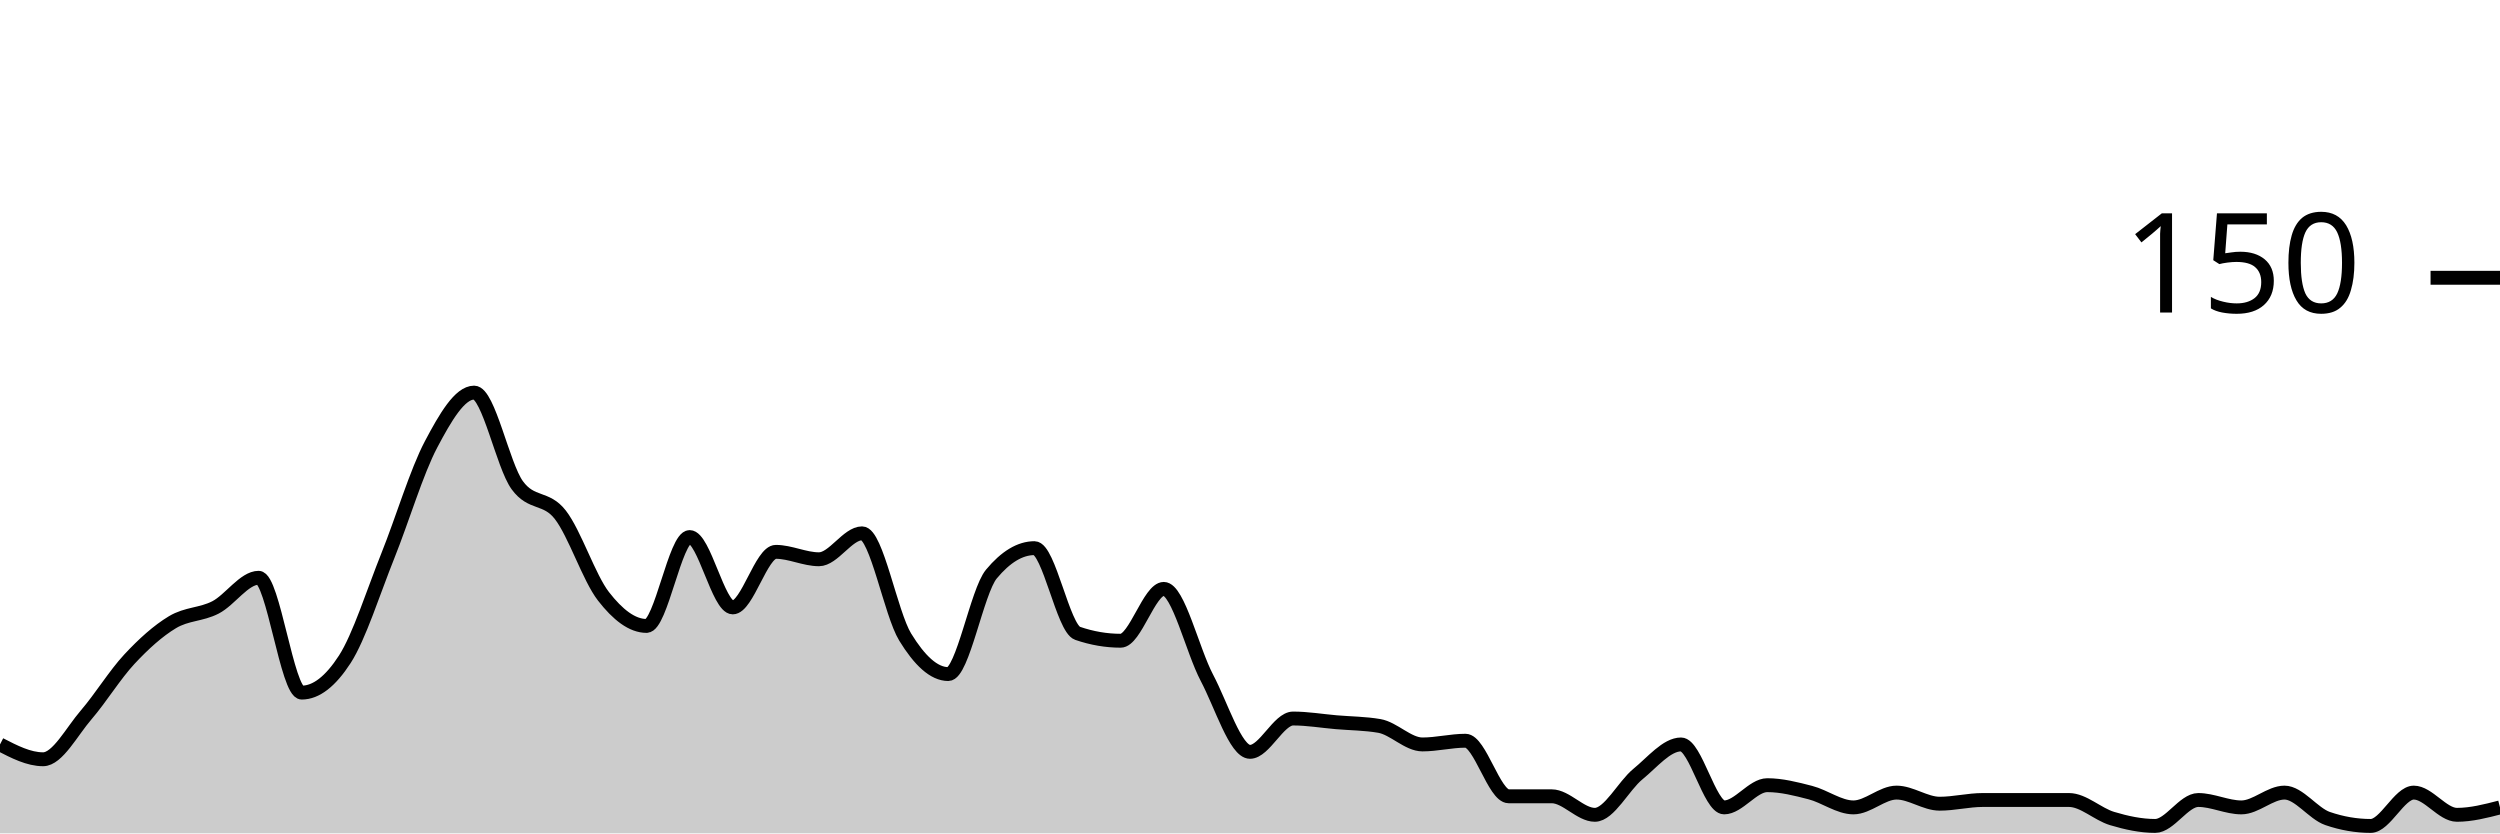
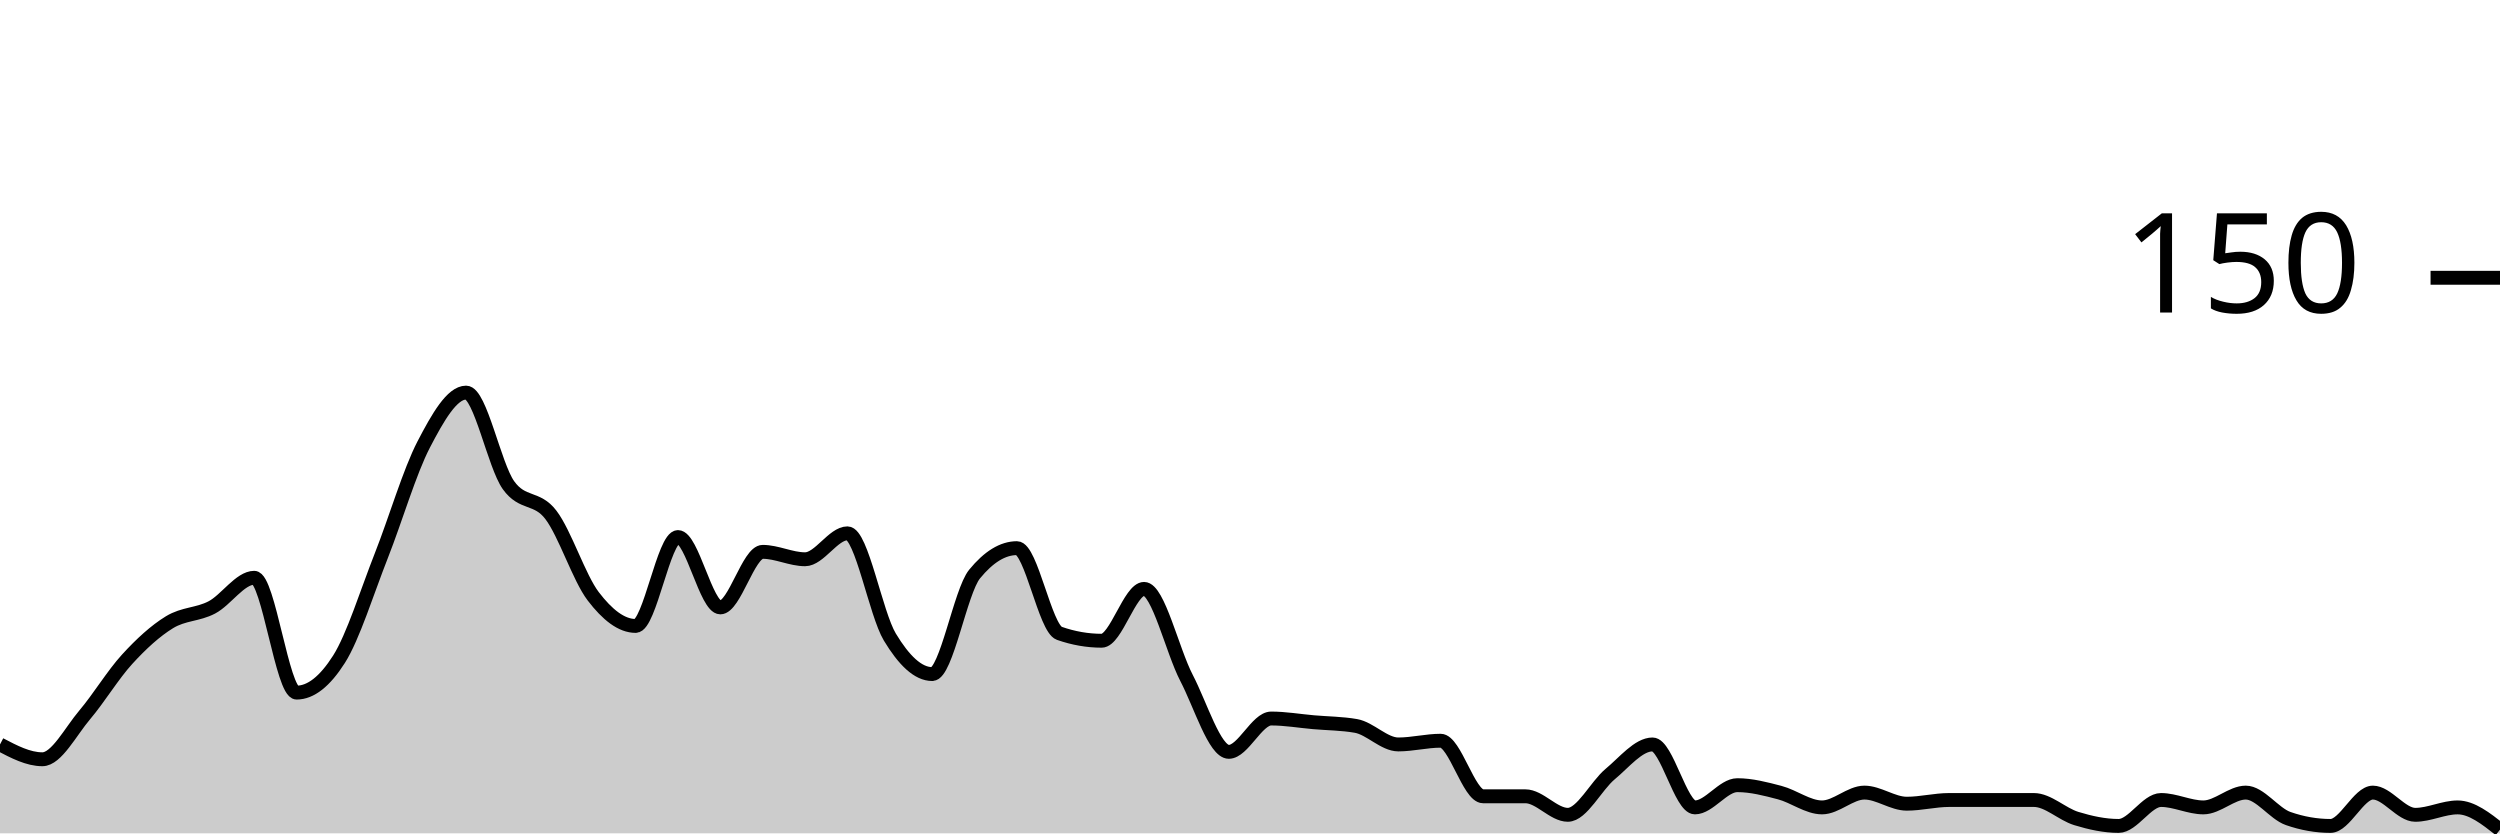
<svg xmlns="http://www.w3.org/2000/svg" viewBox="0 0 180 60">
  <g transform="translate(0,20)">
-     <path class="area" fill="rgba(0, 0, 0, 0.2)" d="M0,33.6C1.034,34.133,2.069,34.667,3.103,34.667C4.138,34.667,5.172,32.667,6.207,31.467C7.241,30.267,8.276,28.578,9.31,27.467C10.345,26.356,11.379,25.422,12.414,24.8C13.448,24.178,14.483,24.267,15.517,23.733C16.552,23.2,17.586,21.6,18.621,21.6C19.655,21.6,20.69,29.867,21.724,29.867C22.759,29.867,23.793,29.067,24.828,27.467C25.862,25.867,26.897,22.578,27.931,20C28.966,17.422,30,13.956,31.034,12C32.069,10.044,33.103,8.267,34.138,8.267C35.172,8.267,36.207,13.511,37.241,14.933C38.276,16.356,39.31,15.733,40.345,17.067C41.379,18.4,42.414,21.6,43.448,22.933C44.483,24.267,45.517,25.067,46.552,25.067C47.586,25.067,48.621,18.667,49.655,18.667C50.69,18.667,51.724,23.733,52.759,23.733C53.793,23.733,54.828,19.733,55.862,19.733C56.897,19.733,57.931,20.267,58.966,20.267C60,20.267,61.034,18.4,62.069,18.4C63.103,18.4,64.138,24.178,65.172,25.867C66.207,27.556,67.241,28.533,68.276,28.533C69.31,28.533,70.345,22.578,71.379,21.333C72.414,20.089,73.448,19.467,74.483,19.467C75.517,19.467,76.552,25.244,77.586,25.6C78.621,25.956,79.655,26.133,80.69,26.133C81.724,26.133,82.759,22.4,83.793,22.4C84.828,22.4,85.862,26.844,86.897,28.8C87.931,30.756,88.966,34.133,90,34.133C91.034,34.133,92.069,31.733,93.103,31.733C94.138,31.733,95.172,31.911,96.207,32C97.241,32.089,98.276,32.089,99.31,32.267C100.345,32.444,101.379,33.6,102.414,33.6C103.448,33.6,104.483,33.333,105.517,33.333C106.552,33.333,107.586,37.333,108.621,37.333C109.655,37.333,110.69,37.333,111.724,37.333C112.759,37.333,113.793,38.667,114.828,38.667C115.862,38.667,116.897,36.578,117.931,35.733C118.966,34.889,120,33.6,121.034,33.6C122.069,33.6,123.103,38.133,124.138,38.133C125.172,38.133,126.207,36.533,127.241,36.533C128.276,36.533,129.31,36.8,130.345,37.067C131.379,37.333,132.414,38.133,133.448,38.133C134.483,38.133,135.517,37.067,136.552,37.067C137.586,37.067,138.621,37.867,139.655,37.867C140.69,37.867,141.724,37.6,142.759,37.6C143.793,37.6,144.828,37.6,145.862,37.6C146.897,37.6,147.931,37.6,148.966,37.6C150,37.6,151.034,38.622,152.069,38.933C153.103,39.244,154.138,39.467,155.172,39.467C156.207,39.467,157.241,37.6,158.276,37.6C159.31,37.6,160.345,38.133,161.379,38.133C162.414,38.133,163.448,37.067,164.483,37.067C165.517,37.067,166.552,38.578,167.586,38.933C168.621,39.289,169.655,39.467,170.69,39.467C171.724,39.467,172.759,37.067,173.793,37.067C174.828,37.067,175.862,38.667,176.897,38.667C177.931,38.667,178.966,38.4,180,38.133L180,40C178.966,40,177.931,40,176.897,40C175.862,40,174.828,40,173.793,40C172.759,40,171.724,40,170.69,40C169.655,40,168.621,40,167.586,40C166.552,40,165.517,40,164.483,40C163.448,40,162.414,40,161.379,40C160.345,40,159.31,40,158.276,40C157.241,40,156.207,40,155.172,40C154.138,40,153.103,40,152.069,40C151.034,40,150,40,148.966,40C147.931,40,146.897,40,145.862,40C144.828,40,143.793,40,142.759,40C141.724,40,140.69,40,139.655,40C138.621,40,137.586,40,136.552,40C135.517,40,134.483,40,133.448,40C132.414,40,131.379,40,130.345,40C129.31,40,128.276,40,127.241,40C126.207,40,125.172,40,124.138,40C123.103,40,122.069,40,121.034,40C120,40,118.966,40,117.931,40C116.897,40,115.862,40,114.828,40C113.793,40,112.759,40,111.724,40C110.69,40,109.655,40,108.621,40C107.586,40,106.552,40,105.517,40C104.483,40,103.448,40,102.414,40C101.379,40,100.345,40,99.31,40C98.276,40,97.241,40,96.207,40C95.172,40,94.138,40,93.103,40C92.069,40,91.034,40,90,40C88.966,40,87.931,40,86.897,40C85.862,40,84.828,40,83.793,40C82.759,40,81.724,40,80.69,40C79.655,40,78.621,40,77.586,40C76.552,40,75.517,40,74.483,40C73.448,40,72.414,40,71.379,40C70.345,40,69.31,40,68.276,40C67.241,40,66.207,40,65.172,40C64.138,40,63.103,40,62.069,40C61.034,40,60,40,58.966,40C57.931,40,56.897,40,55.862,40C54.828,40,53.793,40,52.759,40C51.724,40,50.69,40,49.655,40C48.621,40,47.586,40,46.552,40C45.517,40,44.483,40,43.448,40C42.414,40,41.379,40,40.345,40C39.31,40,38.276,40,37.241,40C36.207,40,35.172,40,34.138,40C33.103,40,32.069,40,31.034,40C30,40,28.966,40,27.931,40C26.897,40,25.862,40,24.828,40C23.793,40,22.759,40,21.724,40C20.69,40,19.655,40,18.621,40C17.586,40,16.552,40,15.517,40C14.483,40,13.448,40,12.414,40C11.379,40,10.345,40,9.31,40C8.276,40,7.241,40,6.207,40C5.172,40,4.138,40,3.103,40C2.069,40,1.034,40,0,40Z" />
-     <path class="line" stroke="black" fill="none" d="M0,33.6C1.034,34.133,2.069,34.667,3.103,34.667C4.138,34.667,5.172,32.667,6.207,31.467C7.241,30.267,8.276,28.578,9.31,27.467C10.345,26.356,11.379,25.422,12.414,24.8C13.448,24.178,14.483,24.267,15.517,23.733C16.552,23.2,17.586,21.6,18.621,21.6C19.655,21.6,20.69,29.867,21.724,29.867C22.759,29.867,23.793,29.067,24.828,27.467C25.862,25.867,26.897,22.578,27.931,20C28.966,17.422,30,13.956,31.034,12C32.069,10.044,33.103,8.267,34.138,8.267C35.172,8.267,36.207,13.511,37.241,14.933C38.276,16.356,39.31,15.733,40.345,17.067C41.379,18.4,42.414,21.6,43.448,22.933C44.483,24.267,45.517,25.067,46.552,25.067C47.586,25.067,48.621,18.667,49.655,18.667C50.69,18.667,51.724,23.733,52.759,23.733C53.793,23.733,54.828,19.733,55.862,19.733C56.897,19.733,57.931,20.267,58.966,20.267C60,20.267,61.034,18.4,62.069,18.4C63.103,18.4,64.138,24.178,65.172,25.867C66.207,27.556,67.241,28.533,68.276,28.533C69.31,28.533,70.345,22.578,71.379,21.333C72.414,20.089,73.448,19.467,74.483,19.467C75.517,19.467,76.552,25.244,77.586,25.6C78.621,25.956,79.655,26.133,80.69,26.133C81.724,26.133,82.759,22.4,83.793,22.4C84.828,22.4,85.862,26.844,86.897,28.8C87.931,30.756,88.966,34.133,90,34.133C91.034,34.133,92.069,31.733,93.103,31.733C94.138,31.733,95.172,31.911,96.207,32C97.241,32.089,98.276,32.089,99.31,32.267C100.345,32.444,101.379,33.6,102.414,33.6C103.448,33.6,104.483,33.333,105.517,33.333C106.552,33.333,107.586,37.333,108.621,37.333C109.655,37.333,110.69,37.333,111.724,37.333C112.759,37.333,113.793,38.667,114.828,38.667C115.862,38.667,116.897,36.578,117.931,35.733C118.966,34.889,120,33.6,121.034,33.6C122.069,33.6,123.103,38.133,124.138,38.133C125.172,38.133,126.207,36.533,127.241,36.533C128.276,36.533,129.31,36.8,130.345,37.067C131.379,37.333,132.414,38.133,133.448,38.133C134.483,38.133,135.517,37.067,136.552,37.067C137.586,37.067,138.621,37.867,139.655,37.867C140.69,37.867,141.724,37.6,142.759,37.6C143.793,37.6,144.828,37.6,145.862,37.6C146.897,37.6,147.931,37.6,148.966,37.6C150,37.6,151.034,38.622,152.069,38.933C153.103,39.244,154.138,39.467,155.172,39.467C156.207,39.467,157.241,37.6,158.276,37.6C159.31,37.6,160.345,38.133,161.379,38.133C162.414,38.133,163.448,37.067,164.483,37.067C165.517,37.067,166.552,38.578,167.586,38.933C168.621,39.289,169.655,39.467,170.69,39.467C171.724,39.467,172.759,37.067,173.793,37.067C174.828,37.067,175.862,38.667,176.897,38.667C177.931,38.667,178.966,38.4,180,38.133" />
+     <path class="area" fill="rgba(0, 0, 0, 0.2)" d="M0,33.6C1.017,34.133,2.034,34.667,3.051,34.667C4.068,34.667,5.085,32.667,6.102,31.467C7.119,30.267,8.136,28.578,9.153,27.467C10.169,26.356,11.186,25.422,12.203,24.8C13.22,24.178,14.237,24.267,15.254,23.733C16.271,23.2,17.288,21.6,18.305,21.6C19.322,21.6,20.339,29.867,21.356,29.867C22.373,29.867,23.39,29.067,24.407,27.467C25.424,25.867,26.441,22.578,27.458,20C28.475,17.422,29.492,13.956,30.508,12C31.525,10.044,32.542,8.267,33.559,8.267C34.576,8.267,35.593,13.511,36.61,14.933C37.627,16.356,38.644,15.733,39.661,17.067C40.678,18.4,41.695,21.6,42.712,22.933C43.729,24.267,44.746,25.067,45.763,25.067C46.78,25.067,47.797,18.667,48.814,18.667C49.831,18.667,50.847,23.733,51.864,23.733C52.881,23.733,53.898,19.733,54.915,19.733C55.932,19.733,56.949,20.267,57.966,20.267C58.983,20.267,60,18.4,61.017,18.4C62.034,18.4,63.051,24.178,64.068,25.867C65.085,27.556,66.102,28.533,67.119,28.533C68.136,28.533,69.153,22.578,70.169,21.333C71.186,20.089,72.203,19.467,73.22,19.467C74.237,19.467,75.254,25.244,76.271,25.6C77.288,25.956,78.305,26.133,79.322,26.133C80.339,26.133,81.356,22.4,82.373,22.4C83.39,22.4,84.407,26.844,85.424,28.8C86.441,30.756,87.458,34.133,88.475,34.133C89.492,34.133,90.508,31.733,91.525,31.733C92.542,31.733,93.559,31.911,94.576,32C95.593,32.089,96.61,32.089,97.627,32.267C98.644,32.444,99.661,33.6,100.678,33.6C101.695,33.6,102.712,33.333,103.729,33.333C104.746,33.333,105.763,37.333,106.78,37.333C107.797,37.333,108.814,37.333,109.831,37.333C110.847,37.333,111.864,38.667,112.881,38.667C113.898,38.667,114.915,36.578,115.932,35.733C116.949,34.889,117.966,33.6,118.983,33.6C120,33.6,121.017,38.133,122.034,38.133C123.051,38.133,124.068,36.533,125.085,36.533C126.102,36.533,127.119,36.8,128.136,37.067C129.153,37.333,130.169,38.133,131.186,38.133C132.203,38.133,133.22,37.067,134.237,37.067C135.254,37.067,136.271,37.867,137.288,37.867C138.305,37.867,139.322,37.6,140.339,37.6C141.356,37.6,142.373,37.6,143.39,37.6C144.407,37.6,145.424,37.6,146.441,37.6C147.458,37.6,148.475,38.622,149.492,38.933C150.508,39.244,151.525,39.467,152.542,39.467C153.559,39.467,154.576,37.6,155.593,37.6C156.61,37.6,157.627,38.133,158.644,38.133C159.661,38.133,160.678,37.067,161.695,37.067C162.712,37.067,163.729,38.578,164.746,38.933C165.763,39.289,166.78,39.467,167.797,39.467C168.814,39.467,169.831,37.067,170.847,37.067C171.864,37.067,172.881,38.667,173.898,38.667C174.915,38.667,175.932,38.133,176.949,38.133C177.966,38.133,178.983,38.933,180,39.733L180,40C178.983,40,177.966,40,176.949,40C175.932,40,174.915,40,173.898,40C172.881,40,171.864,40,170.847,40C169.831,40,168.814,40,167.797,40C166.78,40,165.763,40,164.746,40C163.729,40,162.712,40,161.695,40C160.678,40,159.661,40,158.644,40C157.627,40,156.61,40,155.593,40C154.576,40,153.559,40,152.542,40C151.525,40,150.508,40,149.492,40C148.475,40,147.458,40,146.441,40C145.424,40,144.407,40,143.39,40C142.373,40,141.356,40,140.339,40C139.322,40,138.305,40,137.288,40C136.271,40,135.254,40,134.237,40C133.22,40,132.203,40,131.186,40C130.169,40,129.153,40,128.136,40C127.119,40,126.102,40,125.085,40C124.068,40,123.051,40,122.034,40C121.017,40,120,40,118.983,40C117.966,40,116.949,40,115.932,40C114.915,40,113.898,40,112.881,40C111.864,40,110.847,40,109.831,40C108.814,40,107.797,40,106.78,40C105.763,40,104.746,40,103.729,40C102.712,40,101.695,40,100.678,40C99.661,40,98.644,40,97.627,40C96.61,40,95.593,40,94.576,40C93.559,40,92.542,40,91.525,40C90.508,40,89.492,40,88.475,40C87.458,40,86.441,40,85.424,40C84.407,40,83.39,40,82.373,40C81.356,40,80.339,40,79.322,40C78.305,40,77.288,40,76.271,40C75.254,40,74.237,40,73.22,40C72.203,40,71.186,40,70.169,40C69.153,40,68.136,40,67.119,40C66.102,40,65.085,40,64.068,40C63.051,40,62.034,40,61.017,40C60,40,58.983,40,57.966,40C56.949,40,55.932,40,54.915,40C53.898,40,52.881,40,51.864,40C50.847,40,49.831,40,48.814,40C47.797,40,46.78,40,45.763,40C44.746,40,43.729,40,42.712,40C41.695,40,40.678,40,39.661,40C38.644,40,37.627,40,36.61,40C35.593,40,34.576,40,33.559,40C32.542,40,31.525,40,30.508,40C29.492,40,28.475,40,27.458,40C26.441,40,25.424,40,24.407,40C23.39,40,22.373,40,21.356,40C20.339,40,19.322,40,18.305,40C17.288,40,16.271,40,15.254,40C14.237,40,13.22,40,12.203,40C11.186,40,10.169,40,9.153,40C8.136,40,7.119,40,6.102,40C5.085,40,4.068,40,3.051,40C2.034,40,1.017,40,0,40Z" />
+     <path class="line" stroke="black" fill="none" d="M0,33.6C1.017,34.133,2.034,34.667,3.051,34.667C4.068,34.667,5.085,32.667,6.102,31.467C7.119,30.267,8.136,28.578,9.153,27.467C10.169,26.356,11.186,25.422,12.203,24.8C13.22,24.178,14.237,24.267,15.254,23.733C16.271,23.2,17.288,21.6,18.305,21.6C19.322,21.6,20.339,29.867,21.356,29.867C22.373,29.867,23.39,29.067,24.407,27.467C25.424,25.867,26.441,22.578,27.458,20C28.475,17.422,29.492,13.956,30.508,12C31.525,10.044,32.542,8.267,33.559,8.267C34.576,8.267,35.593,13.511,36.61,14.933C37.627,16.356,38.644,15.733,39.661,17.067C40.678,18.4,41.695,21.6,42.712,22.933C43.729,24.267,44.746,25.067,45.763,25.067C46.78,25.067,47.797,18.667,48.814,18.667C49.831,18.667,50.847,23.733,51.864,23.733C52.881,23.733,53.898,19.733,54.915,19.733C55.932,19.733,56.949,20.267,57.966,20.267C58.983,20.267,60,18.4,61.017,18.4C62.034,18.4,63.051,24.178,64.068,25.867C65.085,27.556,66.102,28.533,67.119,28.533C68.136,28.533,69.153,22.578,70.169,21.333C71.186,20.089,72.203,19.467,73.22,19.467C74.237,19.467,75.254,25.244,76.271,25.6C77.288,25.956,78.305,26.133,79.322,26.133C80.339,26.133,81.356,22.4,82.373,22.4C83.39,22.4,84.407,26.844,85.424,28.8C86.441,30.756,87.458,34.133,88.475,34.133C89.492,34.133,90.508,31.733,91.525,31.733C92.542,31.733,93.559,31.911,94.576,32C95.593,32.089,96.61,32.089,97.627,32.267C98.644,32.444,99.661,33.6,100.678,33.6C101.695,33.6,102.712,33.333,103.729,33.333C104.746,33.333,105.763,37.333,106.78,37.333C107.797,37.333,108.814,37.333,109.831,37.333C110.847,37.333,111.864,38.667,112.881,38.667C113.898,38.667,114.915,36.578,115.932,35.733C116.949,34.889,117.966,33.6,118.983,33.6C120,33.6,121.017,38.133,122.034,38.133C123.051,38.133,124.068,36.533,125.085,36.533C126.102,36.533,127.119,36.8,128.136,37.067C129.153,37.333,130.169,38.133,131.186,38.133C132.203,38.133,133.22,37.067,134.237,37.067C135.254,37.067,136.271,37.867,137.288,37.867C138.305,37.867,139.322,37.6,140.339,37.6C141.356,37.6,142.373,37.6,143.39,37.6C144.407,37.6,145.424,37.6,146.441,37.6C147.458,37.6,148.475,38.622,149.492,38.933C150.508,39.244,151.525,39.467,152.542,39.467C153.559,39.467,154.576,37.6,155.593,37.6C156.61,37.6,157.627,38.133,158.644,38.133C159.661,38.133,160.678,37.067,161.695,37.067C162.712,37.067,163.729,38.578,164.746,38.933C165.763,39.289,166.78,39.467,167.797,39.467C168.814,39.467,169.831,37.067,170.847,37.067C171.864,37.067,172.881,38.667,173.898,38.667C174.915,38.667,175.932,38.133,176.949,38.133C177.966,38.133,178.983,38.933,180,39.733" />
    <path class="axis-ceiling" stroke-width="1" stroke="black" fill="none" d="M175,0L180,0" />
    <text class="axis-ceiling-label" font-family="sans-serif" text-anchor="end" font-size="10px" x="170" y="2.5">150</text>
  </g>
</svg>
